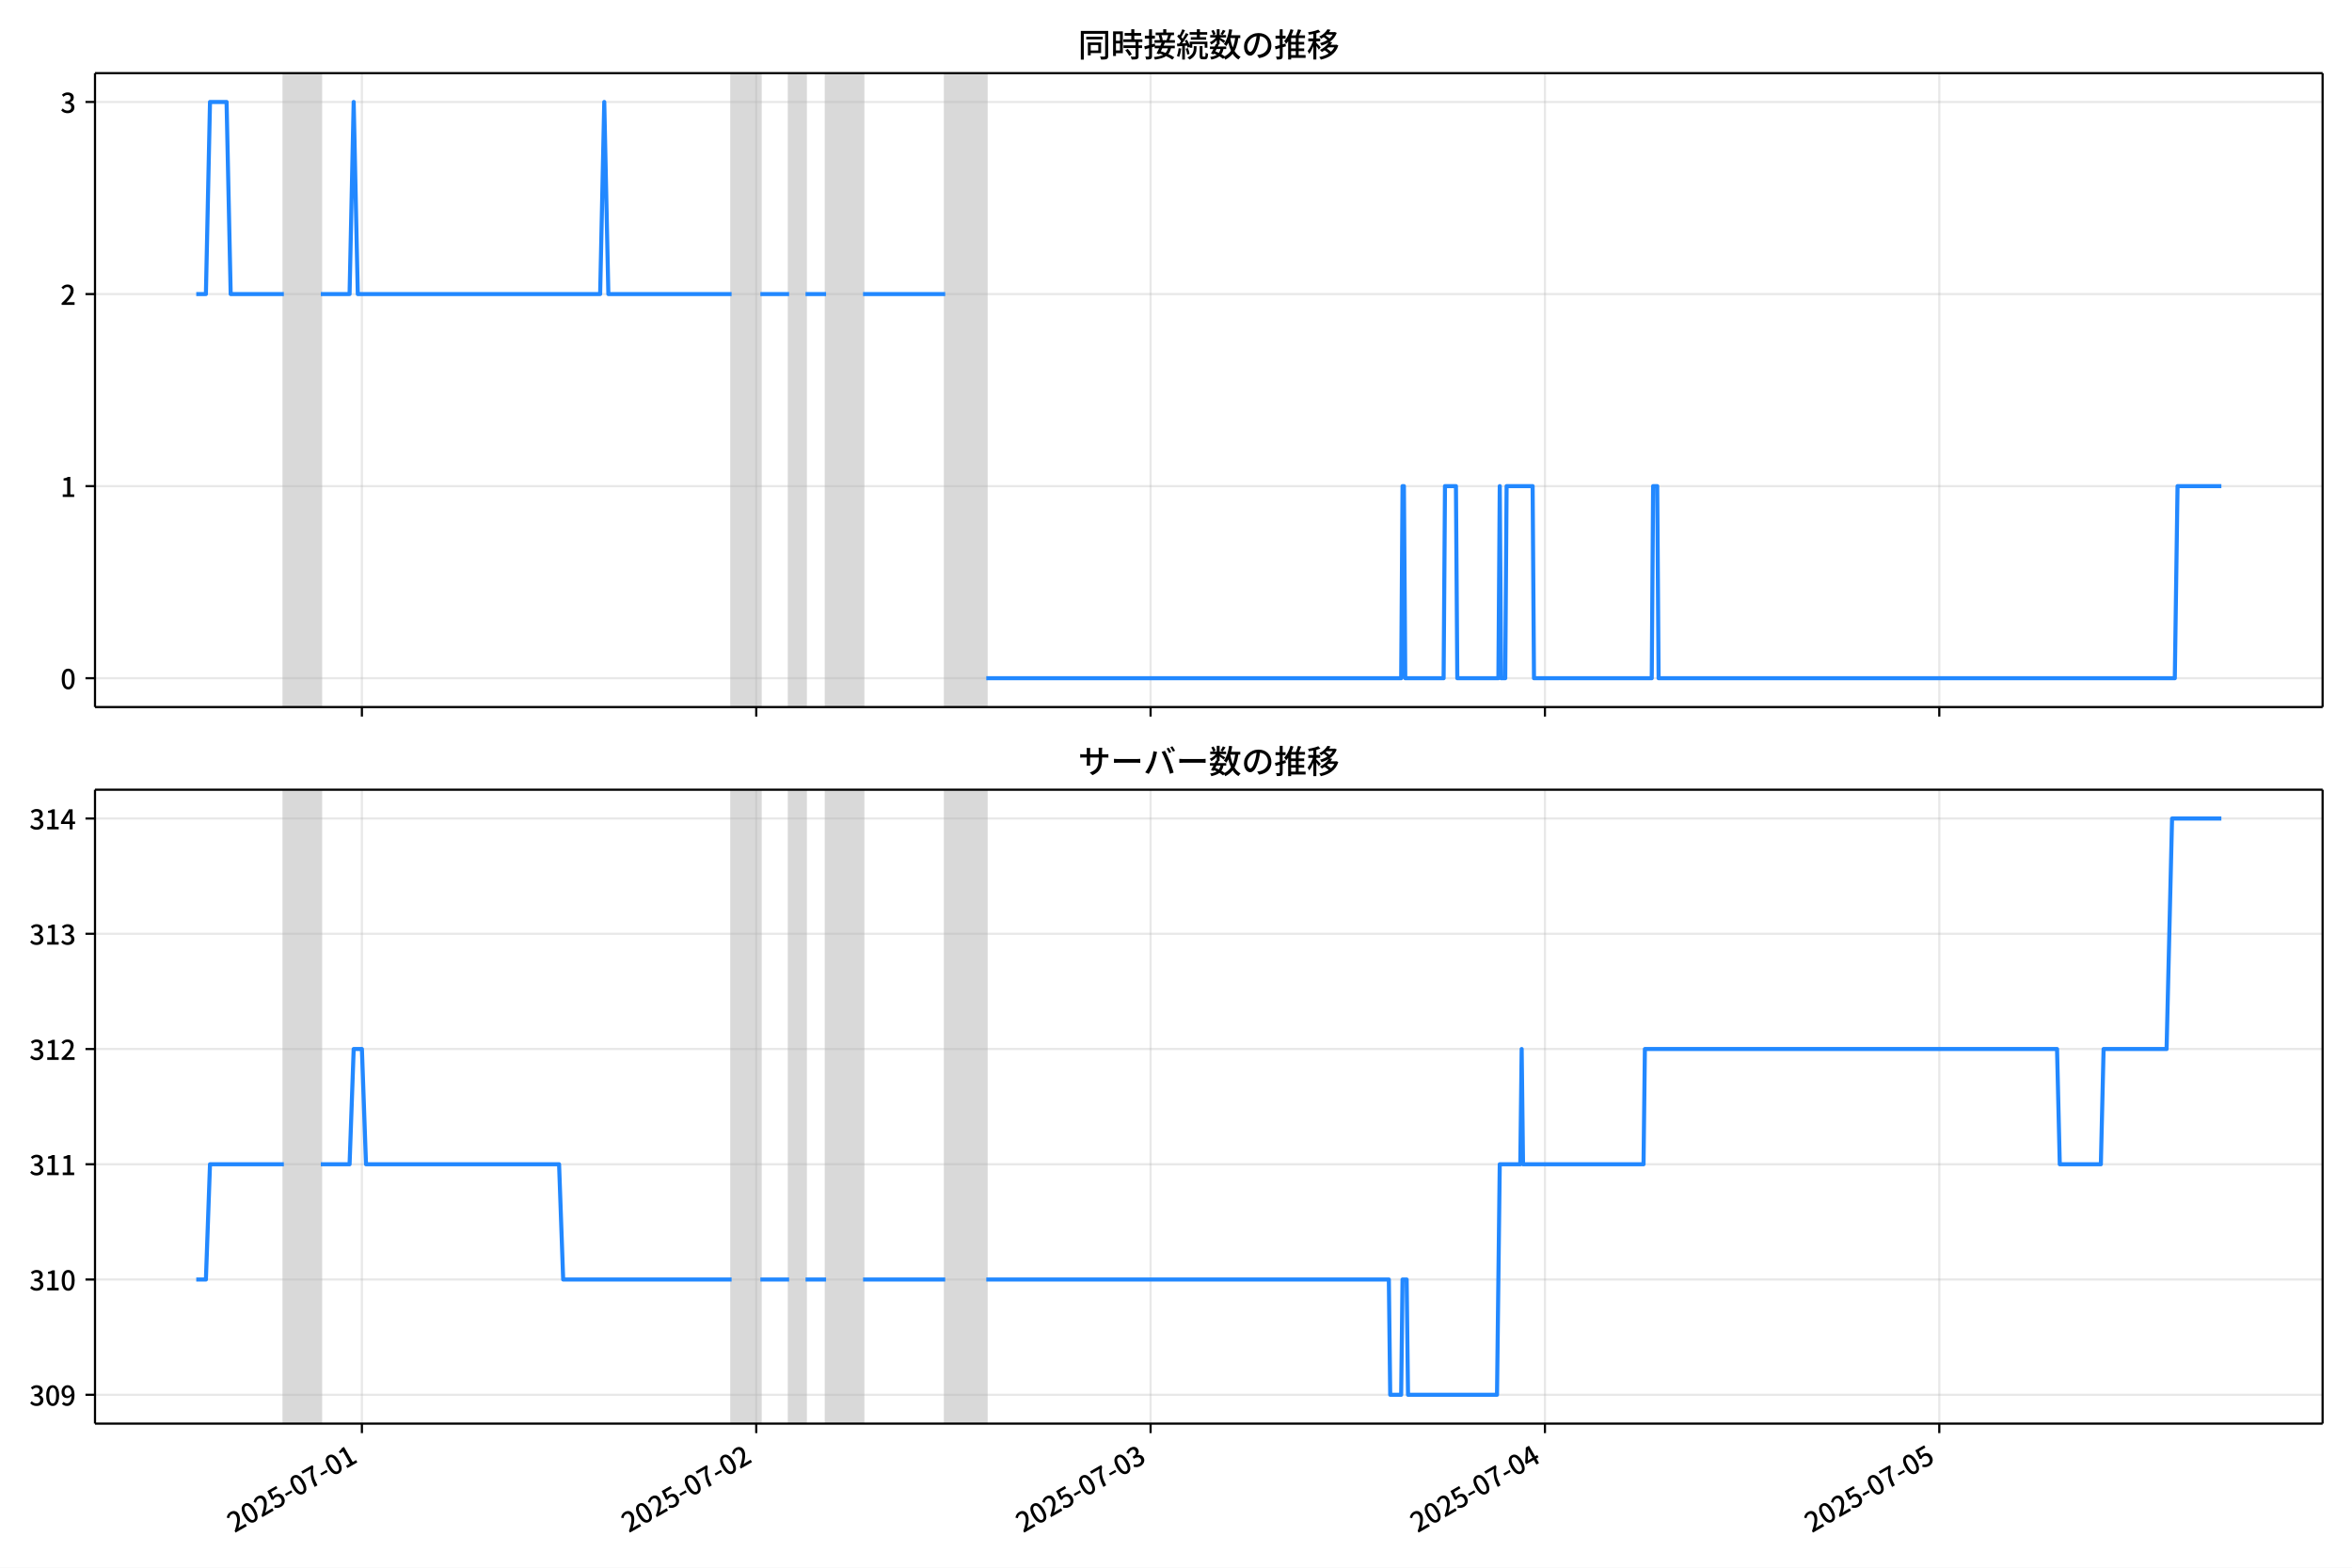
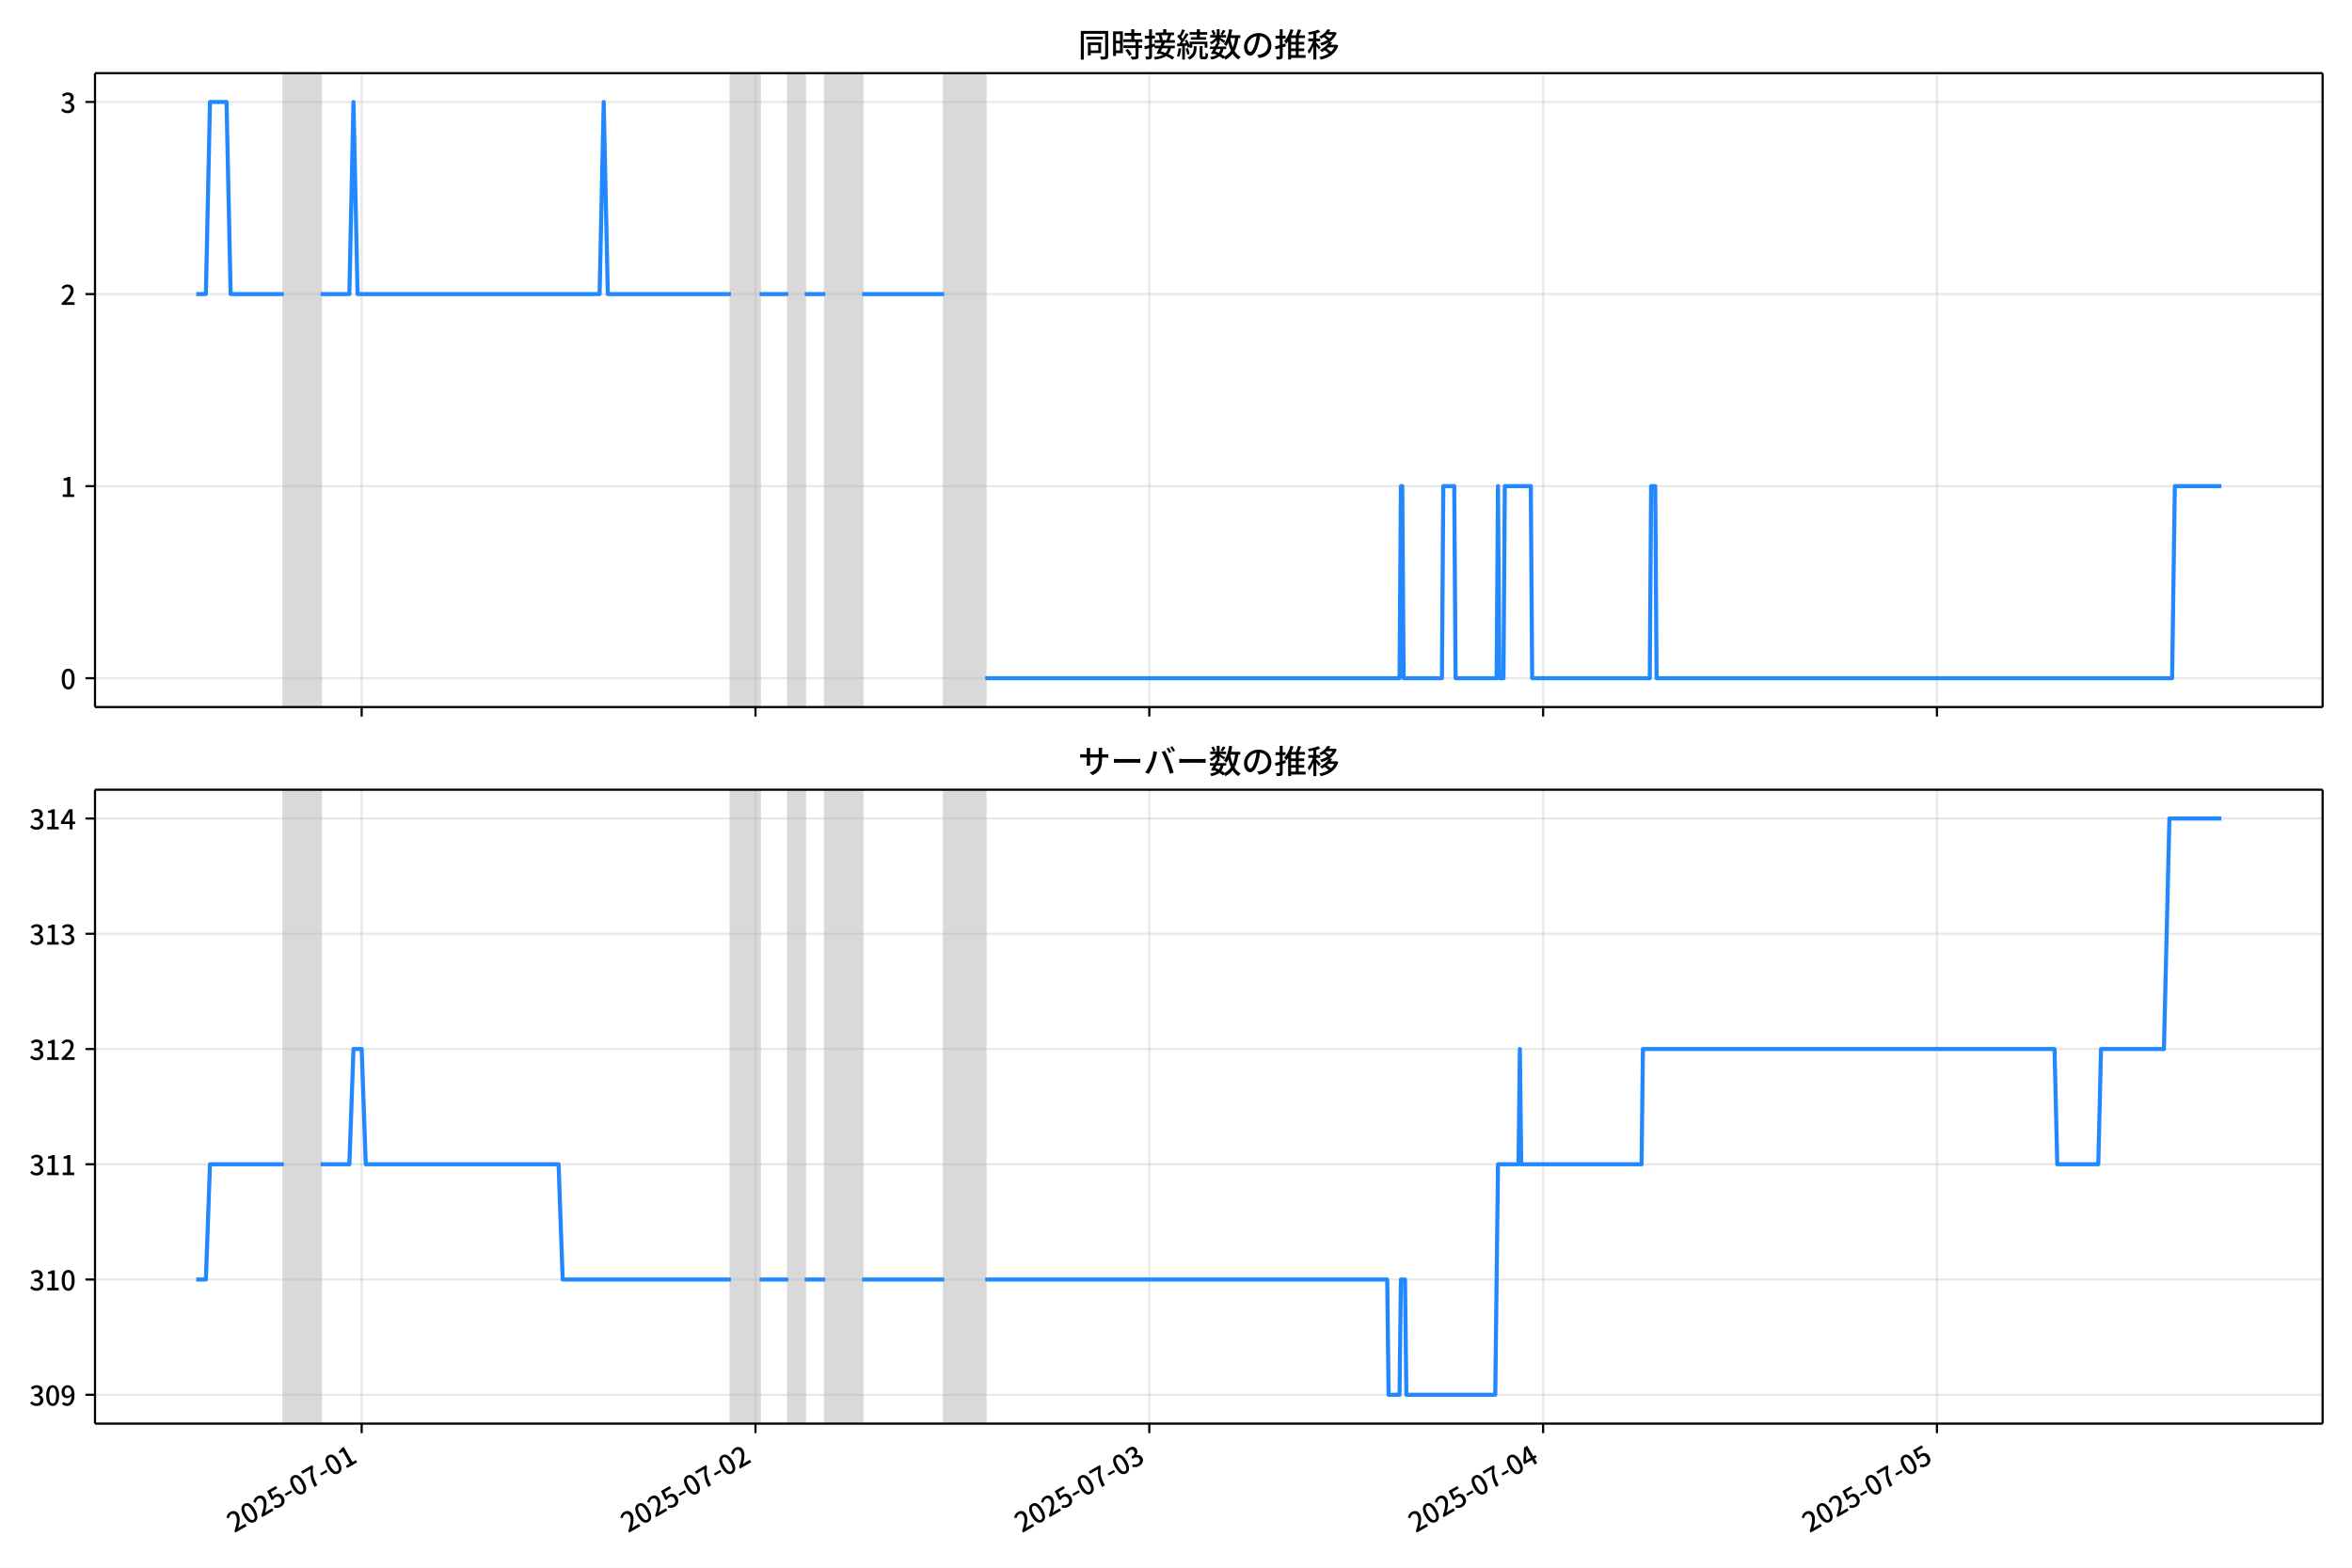
<svg xmlns="http://www.w3.org/2000/svg" xmlns:xlink="http://www.w3.org/1999/xlink" version="1.1" viewBox="0 0 864 576">
  <defs>
    <style type="text/css">*{stroke-linejoin: round; stroke-linecap: butt}</style>
  </defs>
  <g id="y">
    <g id="z">
      <path d="m0 576h864v-576h-864z" fill="#fff" />
    </g>
    <g id="aa">
      <g id="ab">
        <path d="m34.9 259.78h818.3v-232.9h-818.3z" fill="#fff" />
      </g>
      <g id="ac">
-         <path d="m104.27 259.78h13.581v-232.9h-13.581z" clip-path="url(#c)" fill="#808080" opacity=".3" stroke="#808080" />
+         <path d="m104.23 259.78h13.562v-232.9h-13.562z" clip-path="url(#c)" fill="#808080" opacity=".3" stroke="#808080" />
      </g>
      <g id="ad">
-         <path d="m268.75 259.78h10.563v-232.9h-10.563z" clip-path="url(#c)" fill="#808080" opacity=".3" stroke="#808080" />
+         <path d="m268.48 259.78h10.549v-232.9h-10.549z" clip-path="url(#c)" fill="#808080" opacity=".3" stroke="#808080" />
      </g>
      <g id="ae">
-         <path d="m289.88 259.78h6.036v-232.9h-6.036z" clip-path="url(#c)" fill="#808080" opacity=".3" stroke="#808080" />
+         <path d="m289.58 259.78h6.028v-232.9h-6.028z" clip-path="url(#c)" fill="#808080" opacity=".3" stroke="#808080" />
      </g>
      <g id="af">
-         <path d="m303.46 259.78h13.581v-232.9h-13.581z" clip-path="url(#c)" fill="#808080" opacity=".3" stroke="#808080" />
+         <path d="m303.14 259.78h13.562v-232.9h-13.562z" clip-path="url(#c)" fill="#808080" opacity=".3" stroke="#808080" />
      </g>
      <g id="ag">
-         <path d="m347.22 259.78h15.09v-232.9h-15.09z" clip-path="url(#c)" fill="#808080" opacity=".3" stroke="#808080" />
+         <path d="m346.85 259.78h15.069v-232.9h-15.069z" clip-path="url(#c)" fill="#808080" opacity=".3" stroke="#808080" />
      </g>
      <g id="ah">
        <g id="ai">
          <g id="aj">
-             <path d="m132.94 259.78v-232.9" clip-path="url(#c)" fill="none" stroke="#b0b0b0" stroke-linecap="square" stroke-opacity=".3" stroke-width=".8" />
+             <path d="m132.86 259.78v-232.9" clip-path="url(#c)" fill="none" stroke="#b0b0b0" stroke-linecap="square" stroke-opacity=".3" stroke-width=".8" />
          </g>
          <g id="ak">
            <defs>
              <path id="f" d="m0 0v3.5" stroke="#000" stroke-width=".8" />
            </defs>
-             <use x="132.942" y="259.778" stroke="#000000" stroke-width=".8" xlink:href="#f" />
+             <use x="132.86" y="259.778" stroke="#000000" stroke-width=".8" xlink:href="#f" />
          </g>
        </g>
        <g id="al">
          <g id="am">
-             <path d="m277.8 259.78v-232.9" clip-path="url(#c)" fill="none" stroke="#b0b0b0" stroke-linecap="square" stroke-opacity=".3" stroke-width=".8" />
+             <path d="m277.53 259.78v-232.9" clip-path="url(#c)" fill="none" stroke="#b0b0b0" stroke-linecap="square" stroke-opacity=".3" stroke-width=".8" />
          </g>
          <g id="an">
-             <use x="277.804" y="259.778" stroke="#000000" stroke-width=".8" xlink:href="#f" />
+             <use x="277.526" y="259.778" stroke="#000000" stroke-width=".8" xlink:href="#f" />
          </g>
        </g>
        <g id="ao">
          <g id="ap">
-             <path d="m422.67 259.78v-232.9" clip-path="url(#c)" fill="none" stroke="#b0b0b0" stroke-linecap="square" stroke-opacity=".3" stroke-width=".8" />
+             <path d="m422.19 259.78v-232.9" clip-path="url(#c)" fill="none" stroke="#b0b0b0" stroke-linecap="square" stroke-opacity=".3" stroke-width=".8" />
          </g>
          <g id="aq">
-             <use x="422.665" y="259.778" stroke="#000000" stroke-width=".8" xlink:href="#f" />
+             <use x="422.192" y="259.778" stroke="#000000" stroke-width=".8" xlink:href="#f" />
          </g>
        </g>
        <g id="ar">
          <g id="as">
-             <path d="m567.53 259.78v-232.9" clip-path="url(#c)" fill="none" stroke="#b0b0b0" stroke-linecap="square" stroke-opacity=".3" stroke-width=".8" />
+             <path d="m566.86 259.78v-232.9" clip-path="url(#c)" fill="none" stroke="#b0b0b0" stroke-linecap="square" stroke-opacity=".3" stroke-width=".8" />
          </g>
          <g id="at">
-             <use x="567.527" y="259.778" stroke="#000000" stroke-width=".8" xlink:href="#f" />
+             <use x="566.858" y="259.778" stroke="#000000" stroke-width=".8" xlink:href="#f" />
          </g>
        </g>
        <g id="au">
          <g id="av">
-             <path d="m712.39 259.78v-232.9" clip-path="url(#c)" fill="none" stroke="#b0b0b0" stroke-linecap="square" stroke-opacity=".3" stroke-width=".8" />
+             <path d="m711.52 259.78v-232.9" clip-path="url(#c)" fill="none" stroke="#b0b0b0" stroke-linecap="square" stroke-opacity=".3" stroke-width=".8" />
          </g>
          <g id="aw">
-             <use x="712.388" y="259.778" stroke="#000000" stroke-width=".8" xlink:href="#f" />
+             <use x="711.524" y="259.778" stroke="#000000" stroke-width=".8" xlink:href="#f" />
          </g>
        </g>
      </g>
      <g id="ax">
        <g id="ay">
          <g id="az">
            <path d="m34.9 249.19h818.3" clip-path="url(#c)" fill="none" stroke="#b0b0b0" stroke-linecap="square" stroke-opacity=".3" stroke-width=".8" />
          </g>
          <g id="ba">
            <defs>
              <path id="e" d="m0 0h-3.5" stroke="#000" stroke-width=".8" />
            </defs>
            <use x="34.9" y="249.191" stroke="#000000" stroke-width=".8" xlink:href="#e" />
          </g>
          <g id="bb">
            <g transform="translate(22.2 253.18) scale(.1 -.1)">
              <defs>
                <path id="a" transform="scale(.015625)" d="m1830-90q-460 0-806 275-346 276-535 823-188 547-188 1366 0 820 188 1357 189 538 535 803 346 266 806 266 461 0 800-269 340-269 528-803 189-534 189-1354 0-819-189-1366-188-547-528-823-339-275-800-275zm0 589q237 0 422 185 186 186 288 599 103 413 103 1091 0 679-103 1082-102 403-288 582-185 180-422 180-236 0-422-180-186-179-292-582-105-403-105-1082 0-678 105-1091 106-413 292-599 186-185 422-185z" />
              </defs>
              <use xlink:href="#a" />
            </g>
          </g>
        </g>
        <g id="bc">
          <g id="bd">
            <path d="m34.9 178.62h818.3" clip-path="url(#c)" fill="none" stroke="#b0b0b0" stroke-linecap="square" stroke-opacity=".3" stroke-width=".8" />
          </g>
          <g id="be">
            <use x="34.9" y="178.616" stroke="#000000" stroke-width=".8" xlink:href="#e" />
          </g>
          <g id="bf">
            <g transform="translate(22.2 182.6) scale(.1 -.1)">
              <defs>
                <path id="i" transform="scale(.015625)" d="m544 0v608h1037v3277h-845v467q333 58 579 147 247 90 451 218h557v-4109h915v-608h-2694z" />
              </defs>
              <use xlink:href="#i" />
            </g>
          </g>
        </g>
        <g id="bg">
          <g id="bh">
            <path d="m34.9 108.04h818.3" clip-path="url(#c)" fill="none" stroke="#b0b0b0" stroke-linecap="square" stroke-opacity=".3" stroke-width=".8" />
          </g>
          <g id="bi">
            <use x="34.9" y="108.041" stroke="#000000" stroke-width=".8" xlink:href="#e" />
          </g>
          <g id="bj">
            <g transform="translate(22.2 112.03) scale(.1 -.1)">
              <defs>
                <path id="d" transform="scale(.015625)" d="m282 0v429q697 621 1164 1136 468 515 701 956 234 442 234 826 0 256-87 451-86 196-262 301-176 106-445 106-275 0-506-151-230-150-422-368l-416 410q301 333 637 518 336 186 803 186 429 0 749-176t496-493 176-745q0-455-224-919t-615-935q-390-470-889-950 186 20 394 36t374 16h1184v-634h-3046z" />
              </defs>
              <use xlink:href="#d" />
            </g>
          </g>
        </g>
        <g id="bk">
          <g id="bl">
            <path d="m34.9 37.466h818.3" clip-path="url(#c)" fill="none" stroke="#b0b0b0" stroke-linecap="square" stroke-opacity=".3" stroke-width=".8" />
          </g>
          <g id="bm">
            <use x="34.9" y="37.466" stroke="#000000" stroke-width=".8" xlink:href="#e" />
          </g>
          <g id="bn">
            <g transform="translate(22.2 41.451) scale(.1 -.1)">
              <defs>
                <path id="h" transform="scale(.015625)" d="m1715-90q-371 0-656 90t-503 240q-217 150-377 323l359 474q211-205 479-359 269-153 634-153 269 0 467 92 199 93 311 266t112 423q0 256-125 451t-429 300q-304 106-835 106v551q467 0 732 105 266 106 384 291 119 186 119 423 0 307-192 489-192 183-531 183-269 0-503-119-233-118-438-316l-384 460q282 256 614 413 333 157 737 157 422 0 748-144 327-144 512-413 186-269 186-659 0-403-221-685-221-281-592-422v-26q269-70 490-227t349-400 128-557q0-422-215-726-214-304-573-468-358-163-787-163z" />
              </defs>
              <use xlink:href="#h" />
            </g>
          </g>
        </g>
      </g>
      <g id="bo">
-         <path d="m72.095 108.04h3.543l1.506-70.575h6.086l1.512 70.575h19.529m13.581 0h10.563l1.509-70.575 1.509 70.575h89.029l1.509-70.575 1.509 70.575h45.269m10.563 0h10.563m6.036 0h7.545m13.581 0h30.179m15.09 141.15h152.41l.503-70.575h.503l.503 70.575h14.084l.503-70.575h4.024l.503 70.575h15.09l.503-70.575.503 70.575h1.509l.503-70.575h9.557l.503 70.575h43.257l.503-70.575h1.509l.503 70.575h189.63l1.006-70.575h16.096v0" clip-path="url(#c)" fill="none" stroke="#28f" stroke-linecap="square" stroke-width="1.5" />
+         <path d="m72.095 108.04h3.538l1.504-70.575h6.078l1.51 70.575h19.503m13.562 0h10.549l1.507-70.575 1.507 70.575h88.909l1.507-70.575 1.507 70.575h45.208m10.549 0h10.549m6.028 0h7.535m13.562 0h30.139m15.069 141.15h152.2l.502-70.575h.502l.502 70.575h14.065l.502-70.575h4.019l.502 70.575h15.069l.502-70.575.502 70.575h1.507l.502-70.575h9.544l.502 70.575h43.199l.502-70.575h1.507l.502 70.575h189.37l1.005-70.575h17.079v0" clip-path="url(#c)" fill="none" stroke="#28f" stroke-linecap="square" stroke-width="1.5" />
      </g>
      <g id="bp">
        <path d="m34.9 259.78v-232.9" fill="none" stroke="#000" stroke-linecap="square" stroke-width=".8" />
      </g>
      <g id="bq">
        <path d="m853.2 259.78v-232.9" fill="none" stroke="#000" stroke-linecap="square" stroke-width=".8" />
      </g>
      <g id="br">
        <path d="m34.9 259.78h818.3" fill="none" stroke="#000" stroke-linecap="square" stroke-width=".8" />
      </g>
      <g id="bs">
        <path d="m34.9 26.88h818.3" fill="none" stroke="#000" stroke-linecap="square" stroke-width=".8" />
      </g>
      <g id="bt">
        <g transform="translate(396.05 20.88) scale(.12 -.12)">
          <defs>
            <path id="u" transform="scale(.015625)" d="m1587 3936h3232v-518h-3232v518zm320-1114h557v-2534h-557v2534zm301 0h2291v-2086h-2291v512h1734v1069h-1734v505zm-1683 2260h5113v-570h-4524v-5056h-589v5626zm4768 0h595v-4896q0-250-67-397t-227-218q-160-77-426-96t-675-19q-13 83-45 192t-77 218q-45 108-89 185 281-13 527-13 247 0 330 0 83 7 118 42 36 35 36 112v4890z" />
            <path id="s" transform="scale(.015625)" d="m2714 4672h3238v-525h-3238v525zm-244-1235h3712v-538h-3712v538zm20-1184h3635v-531h-3635v531zm1523 3155h595v-2310h-595v2310zm832-2451h589v-2823q0-230-61-364-61-135-227-199-167-70-423-86t-633-16q-20 121-78 285-57 163-121 284 275-6 509-9t310-3q77 6 106 28 29 23 29 93v2810zm-2023-1677 487 282q153-160 313-352t294-381q135-189 206-343l-519-313q-64 153-189 348-124 196-278 394-154 199-314 365zm-2086 3718h1619v-4281h-1619v544h1056v3187h-1056v550zm32-1843h1293v-537h-1293v537zm-320 1843h563v-4832h-563v4832z" />
            <path id="t" transform="scale(.015625)" d="m3866 5408h614v-870h-614v870zm-1479-653h3597v-518h-3597v518zm-230-1485h4e3v-518h-4e3v518zm825 922 519 102q64-160 121-342 58-182 96-352 39-170 45-304l-544-128q-6 134-42 313-35 180-83 365-48 186-112 346zm1856 109 589-71q-96-275-202-557-105-281-195-486l-518 77q58 147 122 329 64 183 118 372t86 336zm-2643-2106h3943v-518h-3943v518zm1408 685 602-115q-167-371-362-784t-390-797-362-685l-525 179q160 288 346 666t368 784 323 752zm-659-2157 358 403q352-102 733-240 381-137 752-304 371-166 697-336 327-169 558-329l-384-461q-218 160-532 336-313 176-685 345-371 170-755 323-384 154-742 263zm1894 1114 583-71q-122-550-353-944-230-393-604-662t-922-435q-547-167-1296-269-25 128-93 269-67 141-137 230 678 64 1168 192t819 349q330 221 531 550 202 330 304 791zm-4684 217q396 90 953 240 557 151 1120 311l77-544q-525-154-1053-311-528-156-963-284l-134 588zm121 2093h1965v-563h-1965v563zm819 1248h576v-5229q0-236-51-374t-192-208q-141-77-355-99-214-23-541-16-13 115-64 288t-109 294q205-6 381-6t234 0q64 0 92 28 29 29 29 93v5229z" />
            <path id="r" transform="scale(.015625)" d="m4058 5408h595v-1798h-595v1798zm-1415-563h3443v-499h-3443v499zm231-992h3008v-499h-3008v499zm-224-877h3475v-1203h-531v729h-2432v-729h-512v1203zm1964-877h551v-1881q0-122 22-157 23-35 106-35 25 0 92 0 68 0 135 0t99 0q51 0 83 54t45 224 19 515q90-70 234-131t259-93q-19-429-83-662-64-234-183-326-118-93-316-93-39 0-103 0t-134 0-138 0q-67 0-99 0-237 0-365 64t-176 218q-48 153-48 422v1881zm-1164-6h550v-455q0-243-48-528-48-284-186-579-137-294-409-572-272-279-727-503-70 90-192 208-121 118-230 195 416 205 665 438 250 234 371 474 122 240 164 467 42 228 42 413v442zm-2240 3309 524-192q-121-244-259-503-137-259-275-496t-259-416l-410 173q122 186 246 438 125 253 240 515 116 263 193 481zm716-743 500-230q-224-359-496-756-272-396-548-764-275-368-518-650l-358 205q179 211 377 483 199 272 387 569 189 298 358 592 170 295 298 551zm-1721-665 307 403q166-154 339-340 173-185 320-364t224-327l-326-460q-77 160-218 348-141 189-314 384-172 196-332 356zm1485-832 435 179q128-211 249-458 122-246 215-474 93-227 137-412l-473-211q-32 185-119 422-86 237-201 486-115 250-243 468zm-1530-583q422 26 998 54 576 29 1184 68l7-499q-570-45-1127-84-556-38-992-70l-70 531zm1702-992 436 135q121-276 214-596t118-556l-454-148q-26 237-112 563-86 327-202 602zm-1363 109 499-83q-57-455-163-897-105-441-253-748-51 32-134 73-83 42-170 83-86 42-144 62 148 294 234 697t131 813zm691 627h525v-2861h-525v2861z" />
            <path id="m" transform="scale(.015625)" d="m224 2022h3187v-499h-3187v499zm51 2247h3111v-487h-3111v487zm1127-1735 563-121q-154-320-333-672t-352-679q-173-326-326-582l-532 173q148 243 324 566t345 669q170 346 311 646zm934-832 563-64q-89-480-262-838t-461-614-701-432-976-298q-25 128-99 269t-157 237q659 102 1085 303 426 202 666 554t342 883zm422 3597 519-211q-147-218-298-436-150-217-278-377l-403 186q121 173 252 413 132 240 208 425zm-1203 109h563v-2957h-563v2957zm-1075-320 448 186q134-192 246-420 112-227 157-393l-467-211q-38 172-147 406t-237 432zm1094-1050 397-236q-160-263-400-529-240-265-519-489-278-224-553-378-51 103-141 237-89 135-179 218 269 109 534 294 266 186 493 416 228 231 368 467zm487-204q83-45 246-145 163-99 352-211t346-211 221-150l-327-423q-83 77-230 198-147 122-317 253-170 132-327 250-156 119-259 189l295 250zm1798 396h2311v-556h-2311v556zm115 1178 615-90q-103-640-263-1235t-384-1101q-224-505-512-889-44 57-134 134t-186 157-166 125q275 339 473 796 199 458 340 995 141 538 217 1108zm1223-1510 614-58q-147-1101-445-1940-297-838-813-1443-515-604-1321-1014-26 71-90 177-64 105-134 208-70 102-128 159 742 346 1212 880 471 535 730 1290 260 755 375 1741zm-1005-135q134-851 387-1597 253-745 659-1305 407-560 1002-874-70-57-154-150-83-93-154-189-70-96-121-179-633 371-1056 988-422 618-688 1434-265 816-425 1783l550 89zm-3309-3065 327 416q377-148 754-330 378-182 701-378 324-195 548-368l-416-435q-211 179-519 378-307 198-666 383-358 186-729 334z" />
            <path id="q" transform="scale(.015625)" d="m3686 4378q-64-493-163-1041-99-547-265-1084-192-653-432-1104t-522-688-595-237q-320 0-596 221-275 221-448 621-172 400-172 931 0 537 220 1017 221 480 611 851 391 372 909 583 519 211 1121 211 576 0 1040-186 464-185 793-515 330-329 502-771 173-441 173-941 0-672-278-1194-278-521-816-851-538-329-1318-444l-378 601q166 20 307 42t263 48q307 70 585 217 279 148 496 375 218 227 342 534 125 308 125 692t-122 713q-121 330-358 573-236 243-582 380-346 138-781 138-525 0-935-186-409-185-694-489-284-304-432-656-147-352-147-678 0-365 89-605 90-240 224-355 135-115 276-115t288 144 297 457q151 314 298 800 147 461 246 982 100 522 145 1021l684-12z" />
            <path id="n" transform="scale(.015625)" d="m2995 2925h2893v-519h-2893v519zm0-1280h2893v-519h-2893v519zm-64-1299h3232v-557h-3232v557zm1312 3577h563v-3763h-563v3763zm429 1466 634-141q-154-390-340-794-185-403-339-684l-512 140q103 199 208 458 106 259 195 528 90 269 154 493zm-1472 25 582-147q-153-518-371-1018-217-499-483-931t-573-758q-38 64-109 160-70 96-147 198-77 103-141 160 416 416 733 1034t509 1302zm128-1203h2720v-537h-2720v-4205h-582v4422l313 320h269zm-3174-2157q396 90 953 240 557 151 1120 311l77-544q-525-154-1053-311-528-156-963-284l-134 588zm121 2093h1965v-563h-1965v563zm819 1248h576v-5229q0-236-51-374t-192-208q-141-77-355-99-214-23-541-16-13 115-64 288t-109 294q205-6 381-6t234 0q64 0 92 28 29 29 29 93v5229z" />
            <path id="l" transform="scale(.015625)" d="m4051 5402 595-109q-281-493-729-941t-1107-806q-39 64-106 144t-141 153q-73 74-137 119 608 288 1011 678t614 762zm-77-557h1511v-493h-1863l352 493zm1293 0h109l109 25 384-179q-192-505-496-905t-695-701q-390-301-845-519-454-217-947-358-44 109-137 253t-176 227q448 109 867 294 419 186 777 445 359 259 631 592t419 730v96zm-1990-954 377 307q167-96 336-218 170-121 320-249 151-128 247-237l-397-332q-90 108-237 236t-317 259q-169 132-329 234zm1107-934 595-109q-307-538-803-1031-496-492-1232-876-38 64-102 144t-138 156q-74 77-138 116 455 217 807 483t604 554q253 288 407 563zm-90-589h1460v-506h-1818l358 506zm1268 0h121l109 26 384-167q-192-614-531-1075t-787-794q-448-332-983-553-534-221-1129-355-45 115-132 269-86 153-176 249 551 96 1043 285 493 189 903 473 410 285 714 669t464 883v90zm-2132-1056 410 339q186-102 384-237 198-134 371-275t282-269l-435-371q-103 128-270 272-166 144-361 288t-381 253zm-2150 3533h589v-5376h-589v5376zm-992-1242h2336v-569h-2336v569zm1024-224 365-160q-96-339-231-707-134-368-291-727-157-358-336-672-179-313-365-537-44 128-134 291t-160 272q173 192 339 457 167 266 323 570 157 304 282 618t208 595zm941 1946 416-467q-314-122-695-221-380-99-784-173-403-74-780-131-20 102-71 236-51 135-102 231 358 58 732 138 375 80 711 179t573 208zm-397-2579q58-45 179-170 122-125 266-266 144-140 259-265t160-183l-352-473q-58 102-157 255-99 154-218 317-118 164-227 311-108 147-185 237l275 237z" />
          </defs>
          <use xlink:href="#u" />
          <use transform="translate(100)" xlink:href="#s" />
          <use transform="translate(200)" xlink:href="#t" />
          <use transform="translate(300)" xlink:href="#r" />
          <use transform="translate(400)" xlink:href="#m" />
          <use transform="translate(500)" xlink:href="#q" />
          <use transform="translate(600)" xlink:href="#n" />
          <use transform="translate(700)" xlink:href="#l" />
        </g>
      </g>
    </g>
    <g id="bu">
      <g id="bv">
        <path d="m34.9 523.06h818.3v-232.9h-818.3z" fill="#fff" />
      </g>
      <g id="bw">
-         <path d="m104.27 523.06h13.581v-232.9h-13.581z" clip-path="url(#b)" fill="#808080" opacity=".3" stroke="#808080" />
+         <path d="m104.23 523.06h13.562v-232.9h-13.562z" clip-path="url(#b)" fill="#808080" opacity=".3" stroke="#808080" />
      </g>
      <g id="bx">
-         <path d="m268.75 523.06h10.563v-232.9h-10.563z" clip-path="url(#b)" fill="#808080" opacity=".3" stroke="#808080" />
+         <path d="m268.48 523.06h10.549v-232.9h-10.549z" clip-path="url(#b)" fill="#808080" opacity=".3" stroke="#808080" />
      </g>
      <g id="by">
-         <path d="m289.88 523.06h6.036v-232.9h-6.036z" clip-path="url(#b)" fill="#808080" opacity=".3" stroke="#808080" />
+         <path d="m289.58 523.06h6.028v-232.9h-6.028z" clip-path="url(#b)" fill="#808080" opacity=".3" stroke="#808080" />
      </g>
      <g id="bz">
-         <path d="m303.46 523.06h13.581v-232.9h-13.581z" clip-path="url(#b)" fill="#808080" opacity=".3" stroke="#808080" />
+         <path d="m303.14 523.06h13.562v-232.9h-13.562z" clip-path="url(#b)" fill="#808080" opacity=".3" stroke="#808080" />
      </g>
      <g id="ca">
-         <path d="m347.22 523.06h15.09v-232.9h-15.09z" clip-path="url(#b)" fill="#808080" opacity=".3" stroke="#808080" />
+         <path d="m346.85 523.06h15.069v-232.9h-15.069z" clip-path="url(#b)" fill="#808080" opacity=".3" stroke="#808080" />
      </g>
      <g id="cb">
        <g id="cc">
          <g id="cd">
-             <path d="m132.94 523.06v-232.9" clip-path="url(#b)" fill="none" stroke="#b0b0b0" stroke-linecap="square" stroke-opacity=".3" stroke-width=".8" />
+             <path d="m132.86 523.06v-232.9" clip-path="url(#b)" fill="none" stroke="#b0b0b0" stroke-linecap="square" stroke-opacity=".3" stroke-width=".8" />
          </g>
          <g id="ce">
-             <use x="132.942" y="523.055" stroke="#000000" stroke-width=".8" xlink:href="#f" />
+             <use x="132.86" y="523.055" stroke="#000000" stroke-width=".8" xlink:href="#f" />
          </g>
          <g id="cf">
-             <g transform="translate(86.153 563.33) rotate(-30) scale(.1 -.1)">
+             <g transform="translate(86.071 563.33) rotate(-30) scale(.1 -.1)">
              <defs>
                <path id="j" transform="scale(.015625)" d="m1715-90q-365 0-653 90t-506 237q-217 147-383 307l352 480q134-134 294-246t361-183q202-70 452-70 262 0 473 118 212 119 333 346 122 227 122 541 0 460-247 716-246 256-649 256-224 0-384-64t-365-198l-365 237 141 2240h2387v-627h-1747l-109-1204q154 77 307 118 154 42 340 42 397 0 723-160t518-490q192-329 192-847 0-519-224-887t-586-560q-361-192-777-192z" />
                <path id="g" transform="scale(.015625)" d="m301 1536v544h1689v-544h-1689z" />
                <path id="k" transform="scale(.015625)" d="m1235 0q32 646 109 1187t224 1024 384 941 576 938h-2208v627h3027v-455q-409-512-665-989-256-476-397-969t-205-1053-90-1251h-755z" />
              </defs>
              <use xlink:href="#d" />
              <use transform="translate(57)" xlink:href="#a" />
              <use transform="translate(114)" xlink:href="#d" />
              <use transform="translate(171)" xlink:href="#j" />
              <use transform="translate(228)" xlink:href="#g" />
              <use transform="translate(263.7)" xlink:href="#a" />
              <use transform="translate(320.7)" xlink:href="#k" />
              <use transform="translate(377.7)" xlink:href="#g" />
              <use transform="translate(413.4)" xlink:href="#a" />
              <use transform="translate(470.4)" xlink:href="#i" />
            </g>
          </g>
        </g>
        <g id="cg">
          <g id="ch">
-             <path d="m277.8 523.06v-232.9" clip-path="url(#b)" fill="none" stroke="#b0b0b0" stroke-linecap="square" stroke-opacity=".3" stroke-width=".8" />
+             <path d="m277.53 523.06v-232.9" clip-path="url(#b)" fill="none" stroke="#b0b0b0" stroke-linecap="square" stroke-opacity=".3" stroke-width=".8" />
          </g>
          <g id="ci">
-             <use x="277.804" y="523.055" stroke="#000000" stroke-width=".8" xlink:href="#f" />
+             <use x="277.526" y="523.055" stroke="#000000" stroke-width=".8" xlink:href="#f" />
          </g>
          <g id="cj">
-             <g transform="translate(231.01 563.33) rotate(-30) scale(.1 -.1)">
+             <g transform="translate(230.74 563.33) rotate(-30) scale(.1 -.1)">
              <use xlink:href="#d" />
              <use transform="translate(57)" xlink:href="#a" />
              <use transform="translate(114)" xlink:href="#d" />
              <use transform="translate(171)" xlink:href="#j" />
              <use transform="translate(228)" xlink:href="#g" />
              <use transform="translate(263.7)" xlink:href="#a" />
              <use transform="translate(320.7)" xlink:href="#k" />
              <use transform="translate(377.7)" xlink:href="#g" />
              <use transform="translate(413.4)" xlink:href="#a" />
              <use transform="translate(470.4)" xlink:href="#d" />
            </g>
          </g>
        </g>
        <g id="ck">
          <g id="cl">
-             <path d="m422.67 523.06v-232.9" clip-path="url(#b)" fill="none" stroke="#b0b0b0" stroke-linecap="square" stroke-opacity=".3" stroke-width=".8" />
+             <path d="m422.19 523.06v-232.9" clip-path="url(#b)" fill="none" stroke="#b0b0b0" stroke-linecap="square" stroke-opacity=".3" stroke-width=".8" />
          </g>
          <g id="cm">
-             <use x="422.665" y="523.055" stroke="#000000" stroke-width=".8" xlink:href="#f" />
+             <use x="422.192" y="523.055" stroke="#000000" stroke-width=".8" xlink:href="#f" />
          </g>
          <g id="cn">
-             <g transform="translate(375.88 563.33) rotate(-30) scale(.1 -.1)">
+             <g transform="translate(375.4 563.33) rotate(-30) scale(.1 -.1)">
              <use xlink:href="#d" />
              <use transform="translate(57)" xlink:href="#a" />
              <use transform="translate(114)" xlink:href="#d" />
              <use transform="translate(171)" xlink:href="#j" />
              <use transform="translate(228)" xlink:href="#g" />
              <use transform="translate(263.7)" xlink:href="#a" />
              <use transform="translate(320.7)" xlink:href="#k" />
              <use transform="translate(377.7)" xlink:href="#g" />
              <use transform="translate(413.4)" xlink:href="#a" />
              <use transform="translate(470.4)" xlink:href="#h" />
            </g>
          </g>
        </g>
        <g id="co">
          <g id="cp">
-             <path d="m567.53 523.06v-232.9" clip-path="url(#b)" fill="none" stroke="#b0b0b0" stroke-linecap="square" stroke-opacity=".3" stroke-width=".8" />
+             <path d="m566.86 523.06v-232.9" clip-path="url(#b)" fill="none" stroke="#b0b0b0" stroke-linecap="square" stroke-opacity=".3" stroke-width=".8" />
          </g>
          <g id="cq">
-             <use x="567.527" y="523.055" stroke="#000000" stroke-width=".8" xlink:href="#f" />
+             <use x="566.858" y="523.055" stroke="#000000" stroke-width=".8" xlink:href="#f" />
          </g>
          <g id="cr">
-             <g transform="translate(520.74 563.33) rotate(-30) scale(.1 -.1)">
+             <g transform="translate(520.07 563.33) rotate(-30) scale(.1 -.1)">
              <defs>
                <path id="o" transform="scale(.015625)" d="m2170 0v3072q0 192 12 457 13 266 20 458h-26q-90-179-183-365-92-185-195-364l-921-1415h2579v-576h-3328v493l1875 2957h858v-4717h-691z" />
              </defs>
              <use xlink:href="#d" />
              <use transform="translate(57)" xlink:href="#a" />
              <use transform="translate(114)" xlink:href="#d" />
              <use transform="translate(171)" xlink:href="#j" />
              <use transform="translate(228)" xlink:href="#g" />
              <use transform="translate(263.7)" xlink:href="#a" />
              <use transform="translate(320.7)" xlink:href="#k" />
              <use transform="translate(377.7)" xlink:href="#g" />
              <use transform="translate(413.4)" xlink:href="#a" />
              <use transform="translate(470.4)" xlink:href="#o" />
            </g>
          </g>
        </g>
        <g id="cs">
          <g id="ct">
-             <path d="m712.39 523.06v-232.9" clip-path="url(#b)" fill="none" stroke="#b0b0b0" stroke-linecap="square" stroke-opacity=".3" stroke-width=".8" />
+             <path d="m711.52 523.06v-232.9" clip-path="url(#b)" fill="none" stroke="#b0b0b0" stroke-linecap="square" stroke-opacity=".3" stroke-width=".8" />
          </g>
          <g id="cu">
-             <use x="712.388" y="523.055" stroke="#000000" stroke-width=".8" xlink:href="#f" />
+             <use x="711.524" y="523.055" stroke="#000000" stroke-width=".8" xlink:href="#f" />
          </g>
          <g id="cv">
-             <g transform="translate(665.6 563.33) rotate(-30) scale(.1 -.1)">
+             <g transform="translate(664.73 563.33) rotate(-30) scale(.1 -.1)">
              <use xlink:href="#d" />
              <use transform="translate(57)" xlink:href="#a" />
              <use transform="translate(114)" xlink:href="#d" />
              <use transform="translate(171)" xlink:href="#j" />
              <use transform="translate(228)" xlink:href="#g" />
              <use transform="translate(263.7)" xlink:href="#a" />
              <use transform="translate(320.7)" xlink:href="#k" />
              <use transform="translate(377.7)" xlink:href="#g" />
              <use transform="translate(413.4)" xlink:href="#a" />
              <use transform="translate(470.4)" xlink:href="#j" />
            </g>
          </g>
        </g>
      </g>
      <g id="cw">
        <g id="cx">
          <g id="cy">
            <path d="m34.9 512.47h818.3" clip-path="url(#b)" fill="none" stroke="#b0b0b0" stroke-linecap="square" stroke-opacity=".3" stroke-width=".8" />
          </g>
          <g id="cz">
            <use x="34.9" y="512.469" stroke="#000000" stroke-width=".8" xlink:href="#e" />
          </g>
          <g id="da">
            <g transform="translate(10.8 516.45) scale(.1 -.1)">
              <defs>
                <path id="v" transform="scale(.015625)" d="m1562-90q-410 0-708 150-297 151-502 356l403 461q141-160 346-256t422-96q224 0 425 102 202 103 352 333 151 230 237 614 87 384 87 941 0 589-115 970t-323 563-496 182q-205 0-372-118-166-118-262-336t-96-525q0-301 86-512 87-211 259-323 173-112 417-112 224 0 460 141 237 141 448 461l32-544q-134-180-313-314t-371-208-384-74q-391 0-689 166-297 167-467 496-169 330-169 823 0 467 195 816t515 541 698 192q339 0 636-138 298-137 519-419 221-281 349-710t128-1018q0-691-141-1187t-391-807q-249-310-563-461-313-150-652-150z" />
              </defs>
              <use xlink:href="#h" />
              <use transform="translate(57)" xlink:href="#a" />
              <use transform="translate(114)" xlink:href="#v" />
            </g>
          </g>
        </g>
        <g id="db">
          <g id="dc">
            <path d="m34.9 470.12h818.3" clip-path="url(#b)" fill="none" stroke="#b0b0b0" stroke-linecap="square" stroke-opacity=".3" stroke-width=".8" />
          </g>
          <g id="dd">
            <use x="34.9" y="470.124" stroke="#000000" stroke-width=".8" xlink:href="#e" />
          </g>
          <g id="de">
            <g transform="translate(10.8 474.11) scale(.1 -.1)">
              <use xlink:href="#h" />
              <use transform="translate(57)" xlink:href="#i" />
              <use transform="translate(114)" xlink:href="#a" />
            </g>
          </g>
        </g>
        <g id="df">
          <g id="dg">
            <path d="m34.9 427.78h818.3" clip-path="url(#b)" fill="none" stroke="#b0b0b0" stroke-linecap="square" stroke-opacity=".3" stroke-width=".8" />
          </g>
          <g id="dh">
            <use x="34.9" y="427.779" stroke="#000000" stroke-width=".8" xlink:href="#e" />
          </g>
          <g id="di">
            <g transform="translate(10.8 431.76) scale(.1 -.1)">
              <use xlink:href="#h" />
              <use transform="translate(57)" xlink:href="#i" />
              <use transform="translate(114)" xlink:href="#i" />
            </g>
          </g>
        </g>
        <g id="dj">
          <g id="dk">
            <path d="m34.9 385.43h818.3" clip-path="url(#b)" fill="none" stroke="#b0b0b0" stroke-linecap="square" stroke-opacity=".3" stroke-width=".8" />
          </g>
          <g id="dl">
            <use x="34.9" y="385.434" stroke="#000000" stroke-width=".8" xlink:href="#e" />
          </g>
          <g id="dm">
            <g transform="translate(10.8 389.42) scale(.1 -.1)">
              <use xlink:href="#h" />
              <use transform="translate(57)" xlink:href="#i" />
              <use transform="translate(114)" xlink:href="#d" />
            </g>
          </g>
        </g>
        <g id="dn">
          <g id="do">
            <path d="m34.9 343.09h818.3" clip-path="url(#b)" fill="none" stroke="#b0b0b0" stroke-linecap="square" stroke-opacity=".3" stroke-width=".8" />
          </g>
          <g id="dp">
            <use x="34.9" y="343.089" stroke="#000000" stroke-width=".8" xlink:href="#e" />
          </g>
          <g id="dq">
            <g transform="translate(10.8 347.07) scale(.1 -.1)">
              <use xlink:href="#h" />
              <use transform="translate(57)" xlink:href="#i" />
              <use transform="translate(114)" xlink:href="#h" />
            </g>
          </g>
        </g>
        <g id="dr">
          <g id="ds">
            <path d="m34.9 300.74h818.3" clip-path="url(#b)" fill="none" stroke="#b0b0b0" stroke-linecap="square" stroke-opacity=".3" stroke-width=".8" />
          </g>
          <g id="dt">
            <use x="34.9" y="300.744" stroke="#000000" stroke-width=".8" xlink:href="#e" />
          </g>
          <g id="du">
            <g transform="translate(10.8 304.73) scale(.1 -.1)">
              <use xlink:href="#h" />
              <use transform="translate(57)" xlink:href="#i" />
              <use transform="translate(114)" xlink:href="#o" />
            </g>
          </g>
        </g>
      </g>
      <g id="dv">
-         <path d="m72.095 470.12h3.543l1.506-42.345h27.128m13.581 0h10.563l1.509-42.345h3.018l1.509 42.345h70.922l1.509 42.345h61.868m10.563 0h10.563m6.036 0h7.545m13.581 0h30.179m15.09 0h147.88l.503 42.345h4.024l.503-42.345h1.509l.503 42.345h32.694l1.006-84.69h7.545l.503-42.345.503 42.345h44.263l.503-42.345h151.4l1.006 42.345h15.09l1.006-42.345h23.138l2.012-84.69h18.108v0" clip-path="url(#b)" fill="none" stroke="#28f" stroke-linecap="square" stroke-width="1.5" />
+         <path d="m72.095 470.12h3.538l1.504-42.345h27.091m13.562 0h10.549l1.507-42.345h3.014l1.507 42.345h70.826l1.507 42.345h61.784m10.549 0h10.549m6.028 0h7.535m13.562 0h30.139m15.069 0h147.68l.502 42.345h4.019l.502-42.345h1.507l.502 42.345h32.65l1.005-84.69h7.535l.502-42.345.502 42.345h44.203l.502-42.345h151.2l1.005 42.345h15.069l1.005-42.345h23.106l2.009-84.69h19.088v0" clip-path="url(#b)" fill="none" stroke="#28f" stroke-linecap="square" stroke-width="1.5" />
      </g>
      <g id="dw">
        <path d="m34.9 523.06v-232.9" fill="none" stroke="#000" stroke-linecap="square" stroke-width=".8" />
      </g>
      <g id="dx">
        <path d="m853.2 523.06v-232.9" fill="none" stroke="#000" stroke-linecap="square" stroke-width=".8" />
      </g>
      <g id="dy">
        <path d="m34.9 523.06h818.3" fill="none" stroke="#000" stroke-linecap="square" stroke-width=".8" />
      </g>
      <g id="dz">
        <path d="m34.9 290.16h818.3" fill="none" stroke="#000" stroke-linecap="square" stroke-width=".8" />
      </g>
      <g id="ea">
        <g transform="translate(396.05 284.16) scale(.12 -.12)">
          <defs>
            <path id="x" transform="scale(.015625)" d="m4685 2893q0-621-84-1111-83-489-288-877-204-387-569-691t-928-560l-544 512q448 167 781 371 333 205 550 503 218 298 323 739 106 442 106 1075v1620q0 192-10 339-9 147-22 217h723q-6-70-22-217t-16-339v-1581zm-2304 2086q-7-64-23-199-16-134-16-313v-2317q0-128 6-256 7-128 13-224 7-96 13-140h-710q6 44 12 140 7 96 13 221 7 125 7 259v2317q0 122-10 256-9 135-28 256h723zm-1978-1197q45-12 144-22t237-20q138-9 285-9h4217q237 0 394 13t246 26v-679q-76 7-240 13-163 6-393 6h-4224q-147 0-282-3-134-3-234-10-99-6-150-12v697z" />
            <path id="p" transform="scale(.015625)" d="m621 2854q109-6 265-16 157-9 339-16 183-6 349-6 128 0 352 0t509 0 598 0q314 0 624 0 311 0 586 0t486 0q212 0 327 0 230 0 416 16t301 22v-793q-109 6-308 19-198 13-409 13-109 0-324 0-214 0-489 0t-586 0q-310 0-624 0-313 0-598 0t-509 0-352 0q-262 0-525-10-262-9-428-22v793z" />
            <path id="w" transform="scale(.015625)" d="m4941 5037q83-109 176-269t182-320q90-160 154-288l-416-179q-96 192-240 448t-272 435l416 173zm723 275q83-122 182-282 100-160 196-317 96-156 153-271l-416-186q-102 205-246 454-144 250-279 429l410 173zm-4339-3360q102 262 201 556 100 295 183 612t144 630q61 314 93 602l723-147q-19-83-45-183-26-99-48-195t-42-166q-32-154-86-394t-131-512-164-551q-86-278-182-514-115-301-269-618-153-317-326-618-173-300-346-550l-697 294q301 397 563 874t429 880zm3155 198q-96 250-215 531-118 282-243 567-124 285-246 534-122 250-224 429l659 218q96-179 221-429t253-535q128-284 249-566 122-281 218-525 90-230 195-518 106-288 211-592 106-304 195-589 90-285 154-515l-729-237q-84 352-199 736t-240 768-259 723z" />
          </defs>
          <use xlink:href="#x" />
          <use transform="translate(100)" xlink:href="#p" />
          <use transform="translate(200)" xlink:href="#w" />
          <use transform="translate(300)" xlink:href="#p" />
          <use transform="translate(400)" xlink:href="#m" />
          <use transform="translate(500)" xlink:href="#q" />
          <use transform="translate(600)" xlink:href="#n" />
          <use transform="translate(700)" xlink:href="#l" />
        </g>
      </g>
    </g>
  </g>
  <defs>
    <clipPath id="c">
      <rect x="34.9" y="26.88" width="818.3" height="232.9" />
    </clipPath>
    <clipPath id="b">
      <rect x="34.9" y="290.16" width="818.3" height="232.9" />
    </clipPath>
  </defs>
</svg>
